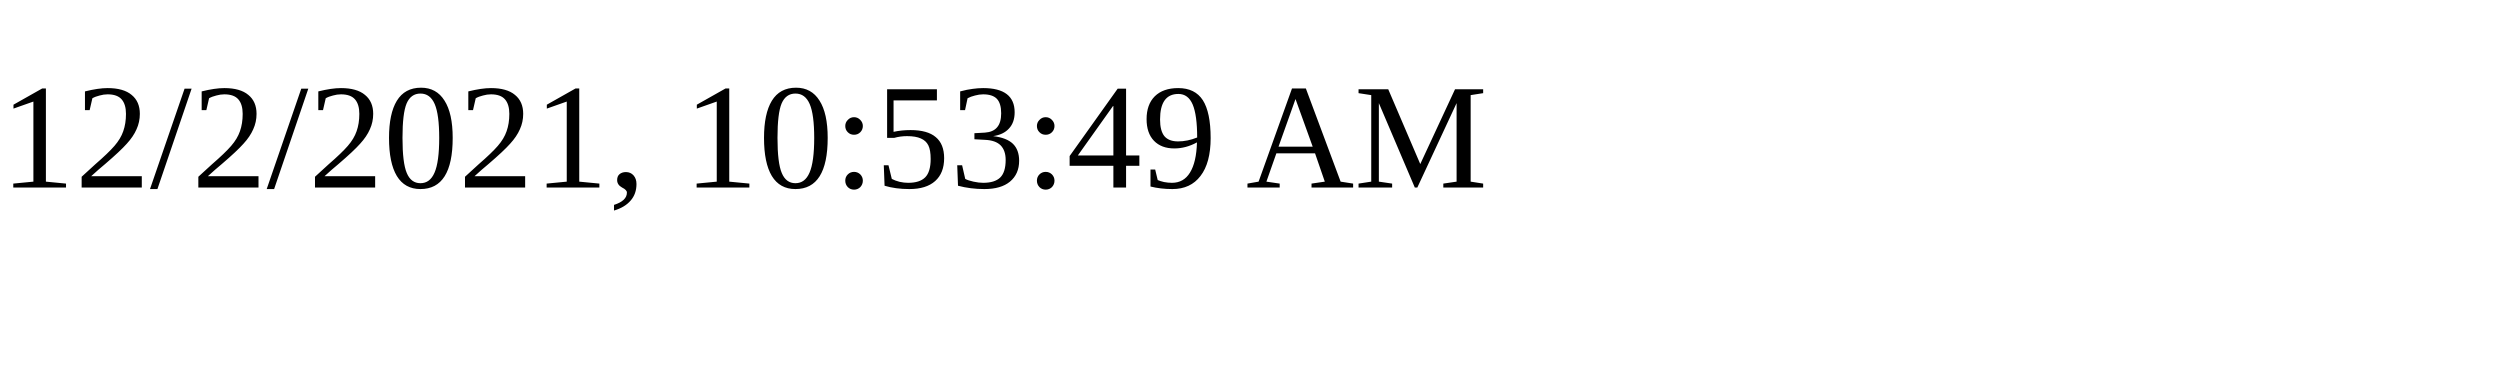
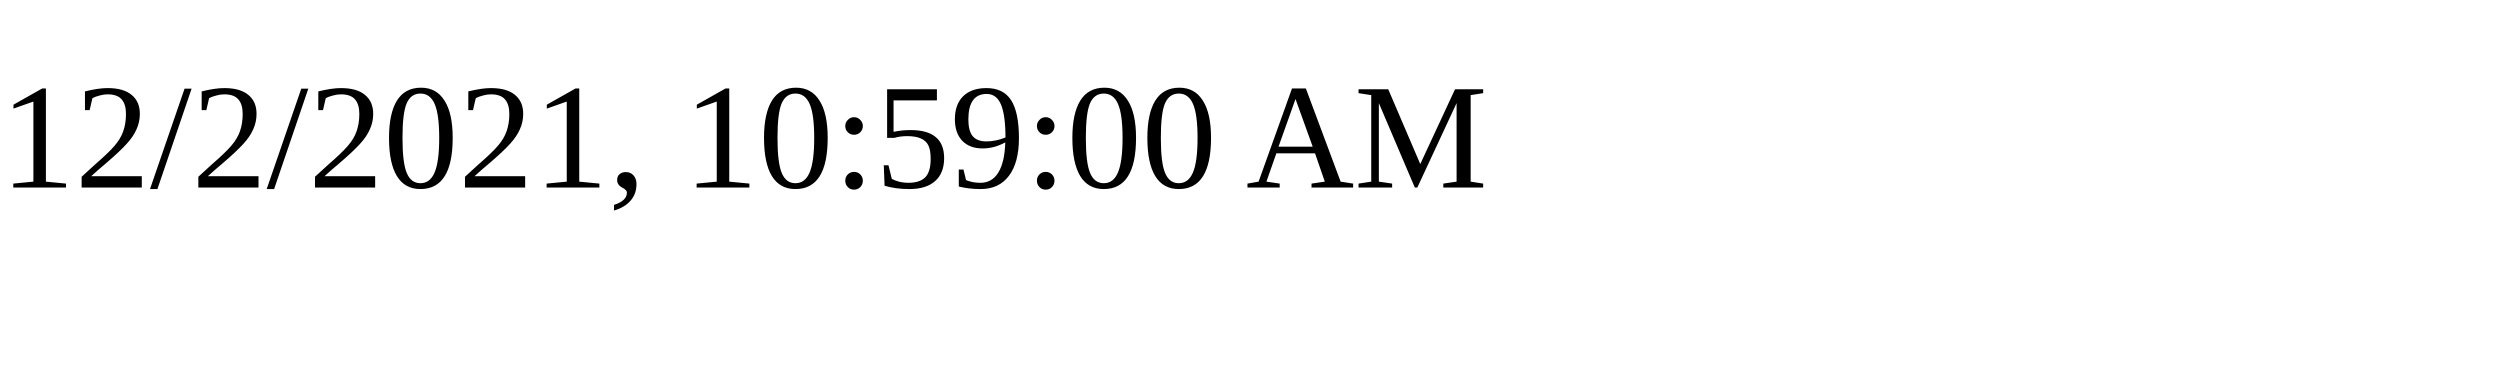
<svg xmlns="http://www.w3.org/2000/svg" height="30" width="200">
-   <text x="0" y="15">12/2/2021, 10:53:49 AM</text>
+   <text x="0" y="15">12/2/2021, 10:59:00 AM</text>
</svg>
